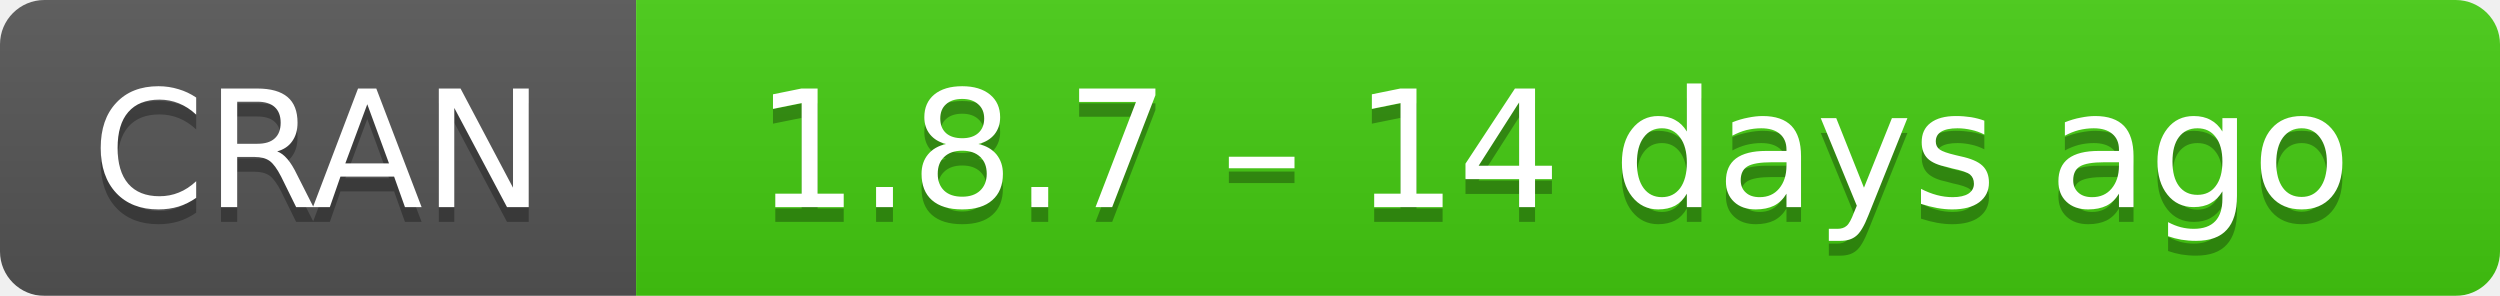
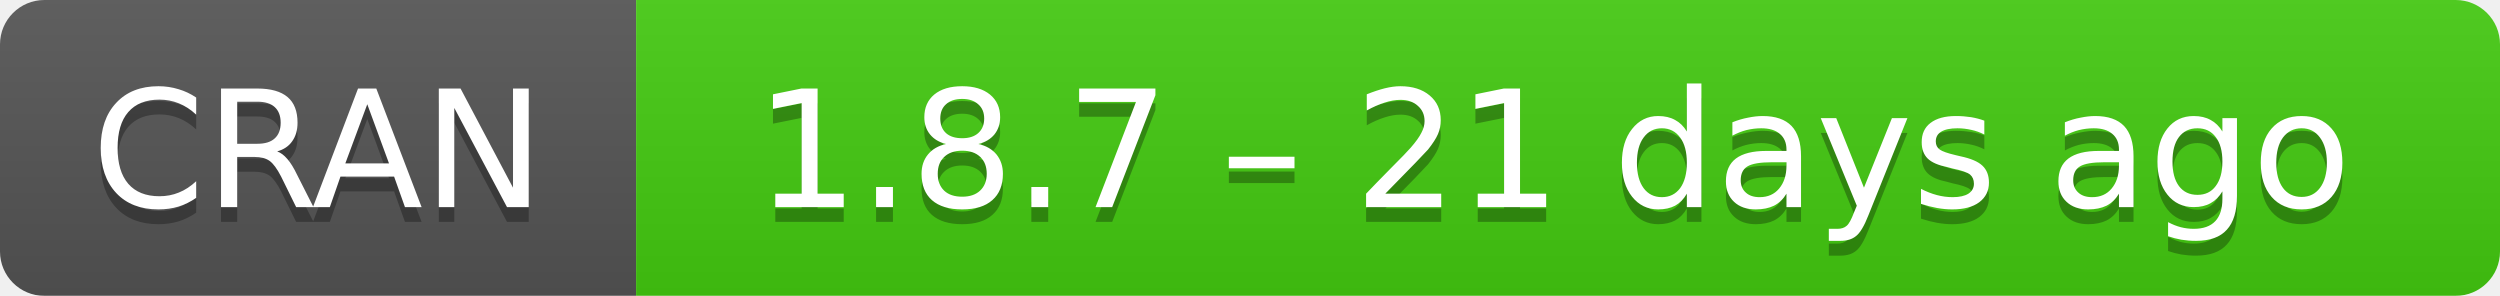
- <svg xmlns="http://www.w3.org/2000/svg" width="169" height="20" aria-label="CRAN 1.8.7 – 14 days ago">
+ <svg xmlns="http://www.w3.org/2000/svg" width="169" height="20" aria-label="CRAN 1.8.7 – 21 days ago">
  <linearGradient id="b" x2="0" y2="100%">
    <stop offset="0" stop-color="#bbb" stop-opacity=".1" />
    <stop offset="1" stop-opacity=".1" />
  </linearGradient>
  <mask id="a">
    <rect width="169" height="20" rx="3" fill="#fff" />
  </mask>
  <g mask="url(#a)">
    <path fill="#555" d="M0 0h43v20H0z" />
    <path fill="#4c1" d="M43 0h147v20H43z" />
    <path fill="url(#b)" d="M0 0h169v20H0z" />
  </g>
  <g fill="#fff" text-anchor="middle" font-family="DejaVu Sans,Verdana,Geneva,sans-serif" font-size="11">
    <text x="21.5" y="15" fill="#010101" fill-opacity=".3">
      CRAN
    </text>
    <text x="21.5" y="14">
      CRAN
    </text>
    <text x="105" y="15" fill="#010101" fill-opacity=".3">
-       1.8.7 – 14 days ago
+       1.8.7 – 21 days ago
    </text>
    <text x="105" y="14">
-       1.8.7 – 14 days ago
+       1.8.7 – 21 days ago
    </text>
  </g>
</svg>
